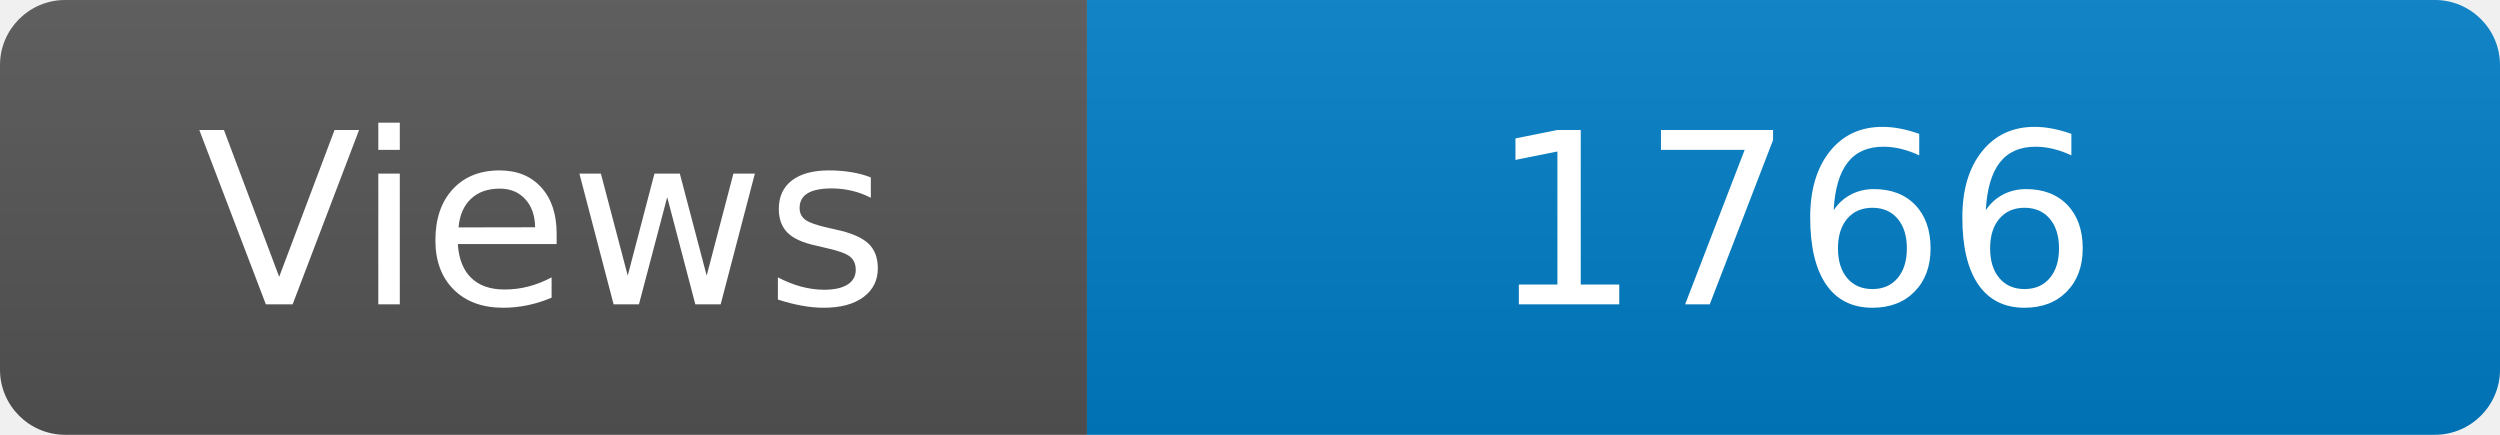
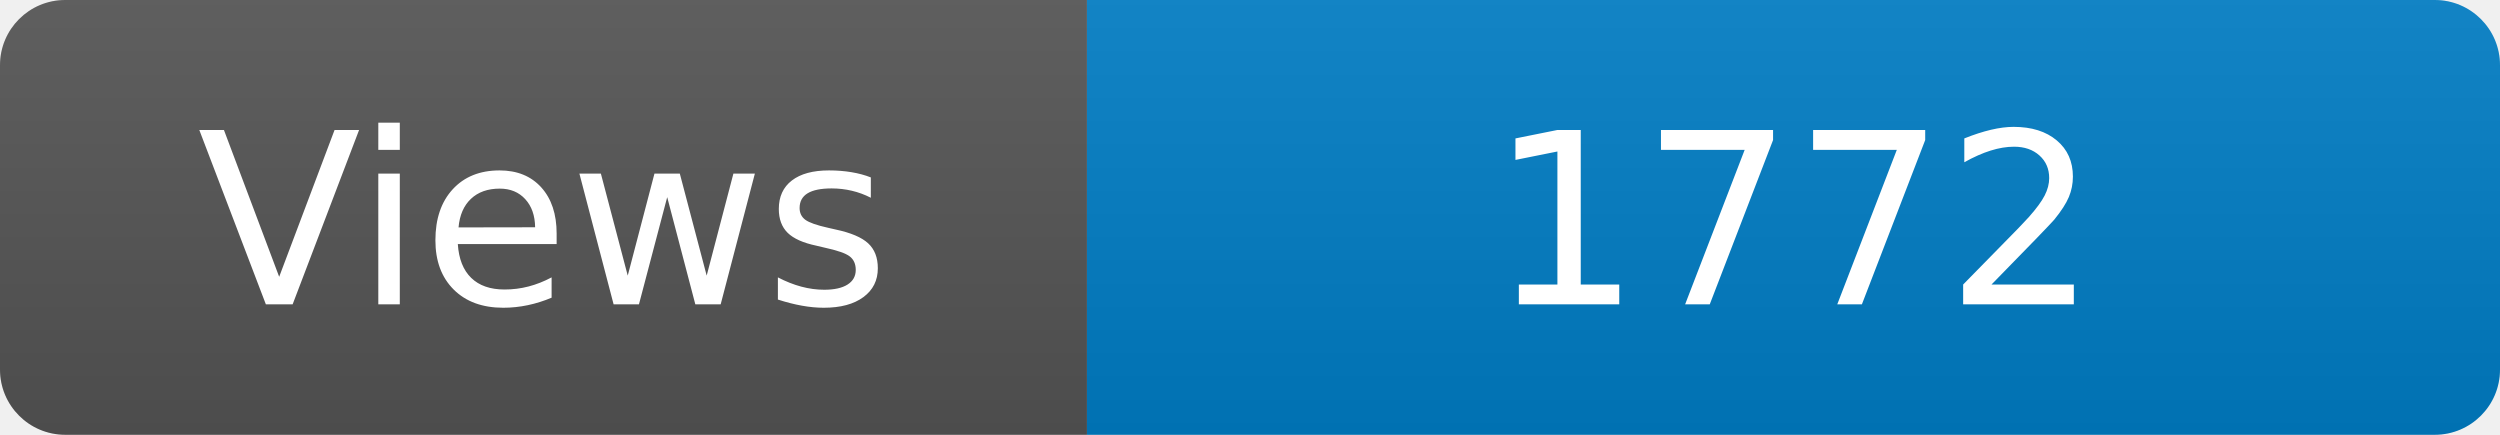
<svg xmlns="http://www.w3.org/2000/svg" width="115" height="20" role="img" aria-label="Maintained?: yes">
  <linearGradient id="s" x2="0" y2="100%">
    <stop offset="0" stop-color="#bbb" stop-opacity=".1" />
    <stop offset="1" stop-opacity=".1" />
  </linearGradient>
  <clipPath id="r">
    <rect width="115" height="20" rx="3" fill="#fff" />
  </clipPath>
  <g clip-path="url(#r)">
    <rect width="50" height="20" fill="#555" />
    <rect x="50" width="160" height="20" fill="#007ec6" />
    <rect width="115" height="20" fill="url(#s)" />
  </g>
  <g fill="#fff" text-anchor="middle" font-family="Verdana,Geneva,DejaVu Sans,sans-serif" font-size="110">
    <text x="250" y="140" transform="scale(.1)" fill="#fff">Views</text>
-     <text x="825" y="140" transform="scale(.1)" fill="#fff">1766</text>
+     <text x="825" y="140" transform="scale(.1)" fill="#fff">1772</text>
  </g>
</svg>
